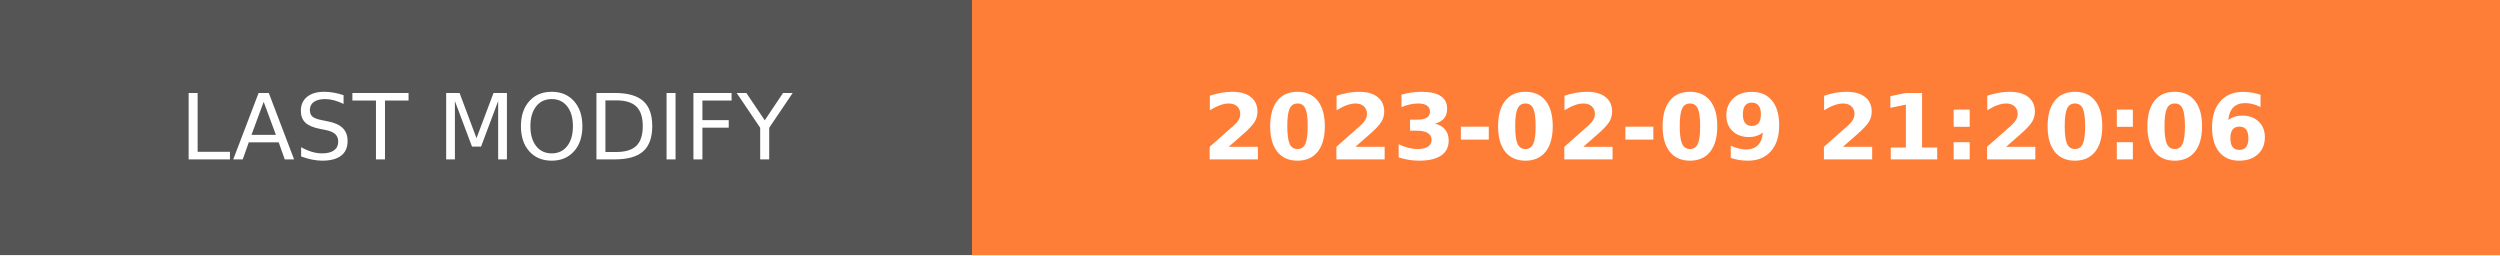
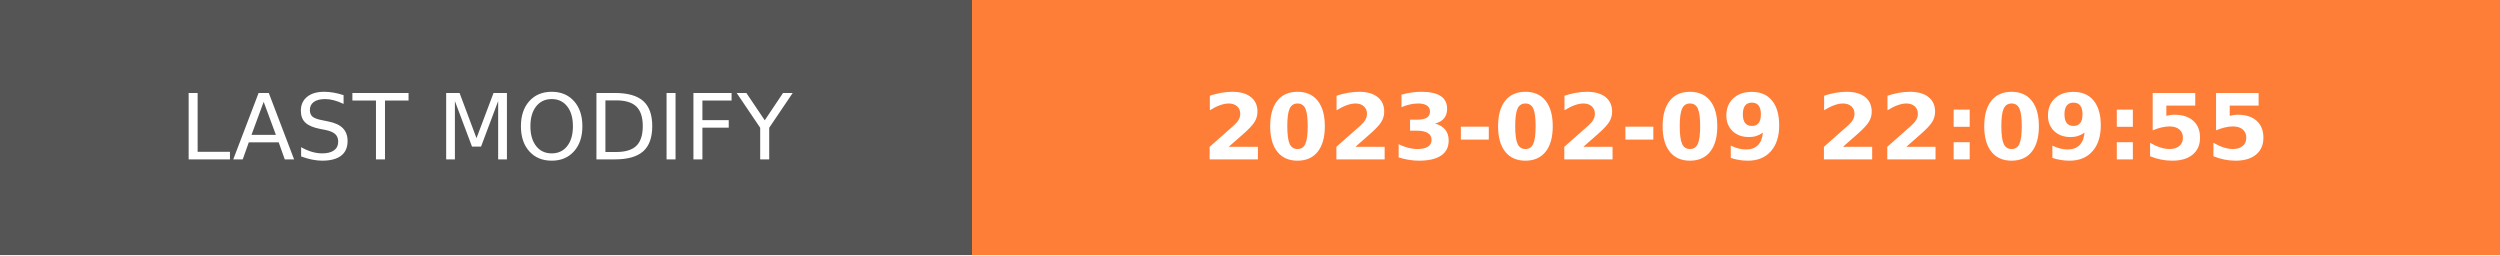
- <svg xmlns="http://www.w3.org/2000/svg" width="274.5" height="28" role="img" aria-label="LAST MODIFY: 2023-02-09 21:20:06">
+ <svg xmlns="http://www.w3.org/2000/svg" width="274.5" height="28" role="img" aria-label="LAST MODIFY: 2023-02-09 22:09:55">
  <g shape-rendering="crispEdges">
    <rect width="106.75" height="28" fill="#555" />
    <rect x="106.75" width="167.75" height="28" fill="#fe7d37" />
  </g>
  <g fill="#fff" text-anchor="middle" font-family="Verdana,Geneva,DejaVu Sans,sans-serif" text-rendering="geometricPrecision" font-size="100">
    <text transform="scale(.1)" x="533.75" y="175" textLength="827.5" fill="#fff">LAST MODIFY</text>
-     <text transform="scale(.1)" x="1906.25" y="175" textLength="1437.5" fill="#fff" font-weight="bold">2023-02-09 21:20:06</text>
+     <text transform="scale(.1)" x="1906.25" y="175" textLength="1437.5" fill="#fff" font-weight="bold">2023-02-09 22:09:55</text>
  </g>
</svg>
